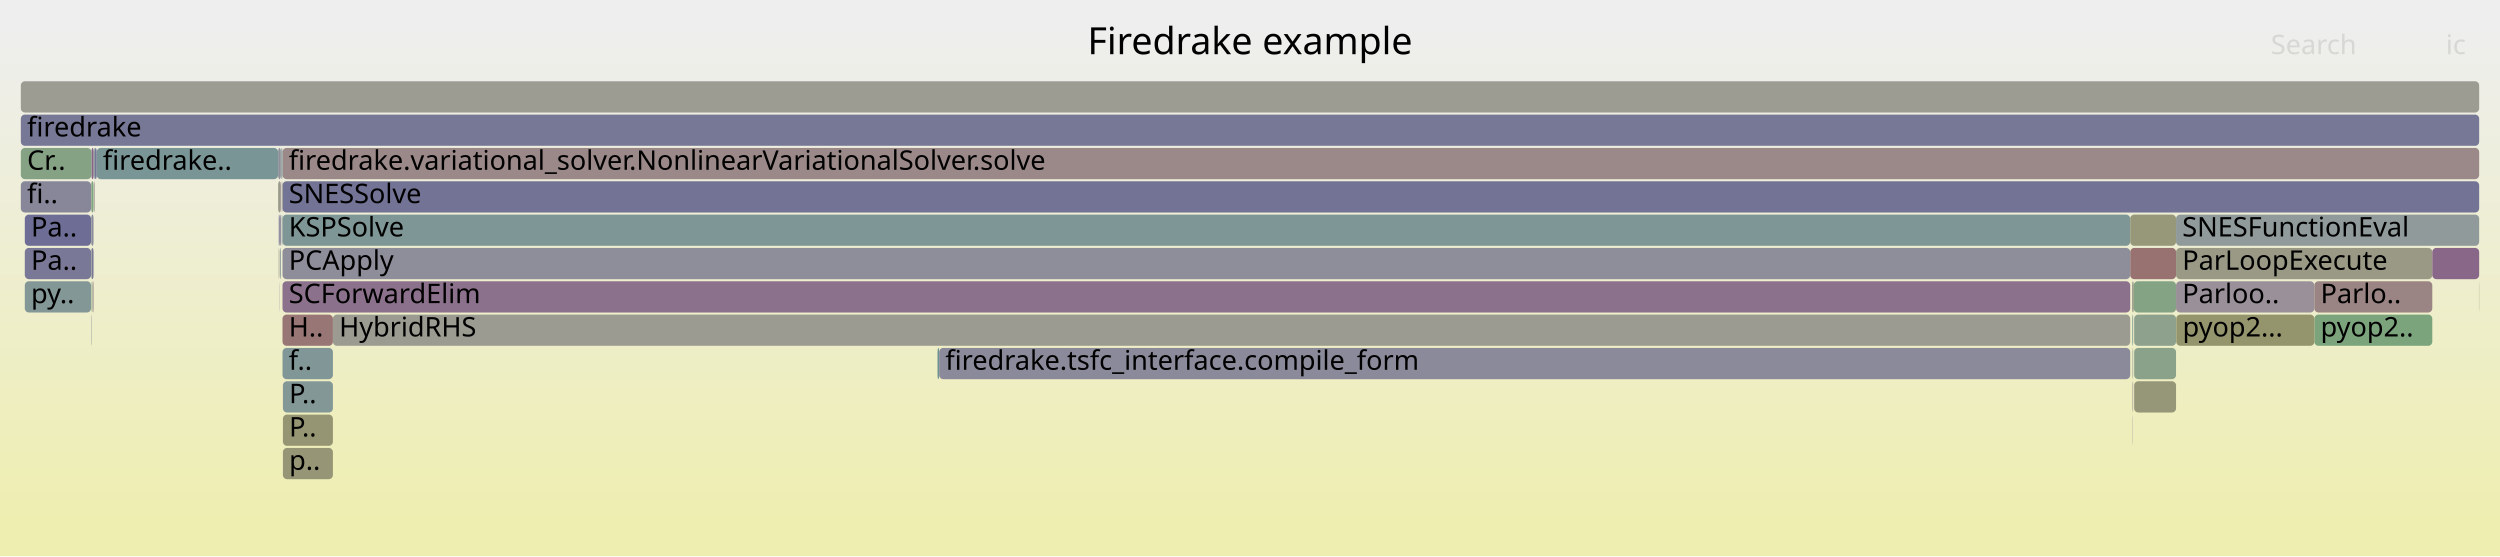
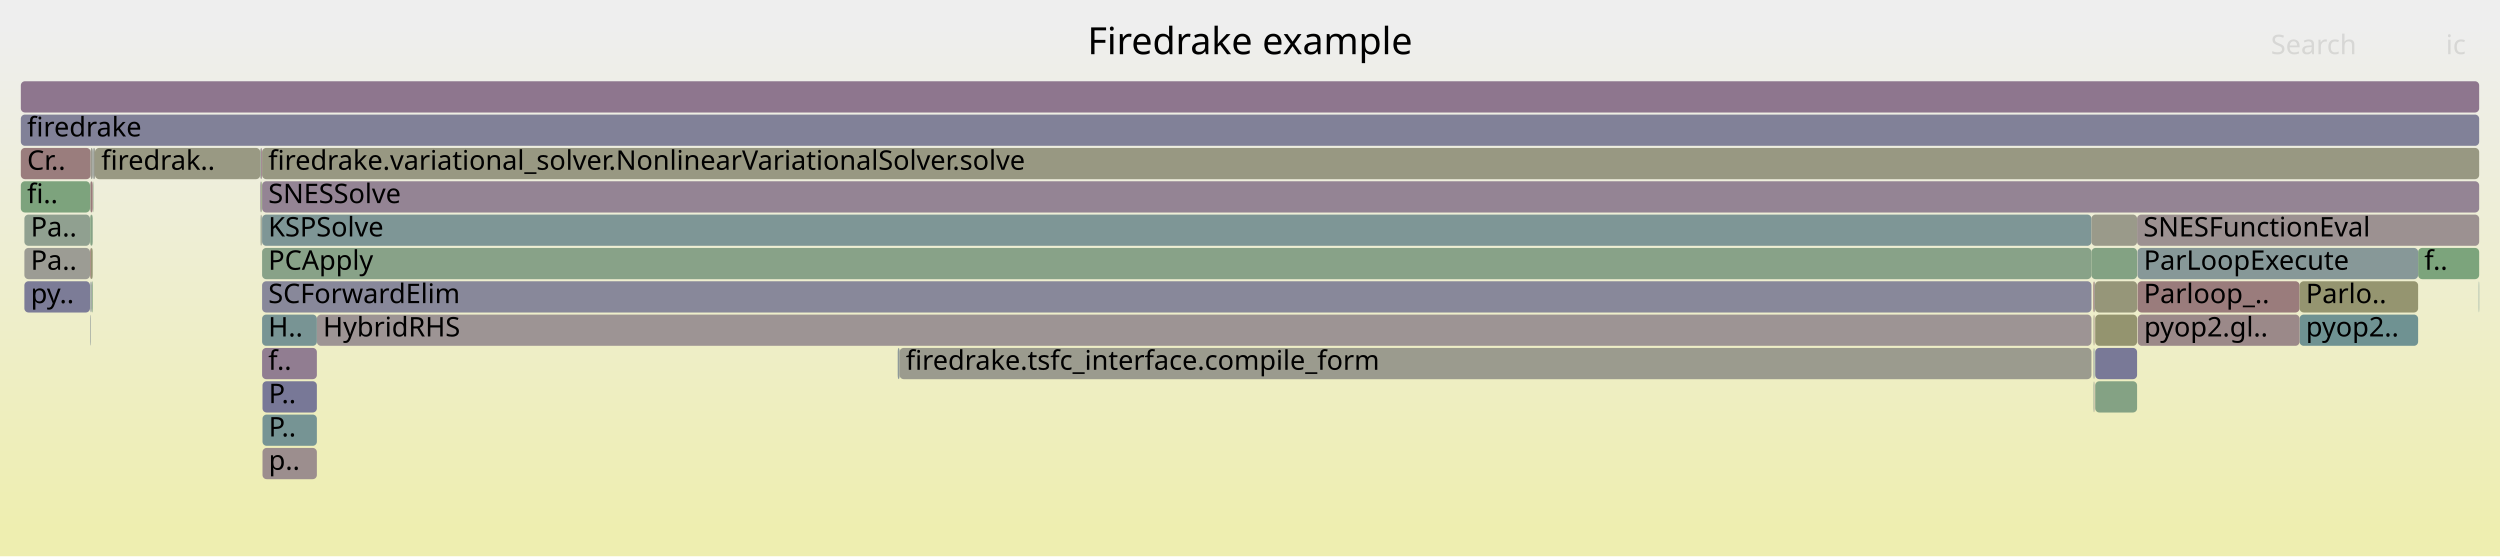
<svg xmlns="http://www.w3.org/2000/svg" version="1.1" width="1200" height="267" viewBox="0 0 1200 267">
  <defs>
    <linearGradient id="background" y1="0" y2="1" x1="0" x2="0">
      <stop stop-color="#eeeeee" offset="5%" />
      <stop stop-color="#eeeeb0" offset="95%" />
    </linearGradient>
  </defs>
  <style type="text/css">
	text { font-family:Verdana; font-size:13px; fill:rgb(0,0,0); }
	#search, #ignorecase { opacity:0.1; cursor:pointer; }
	#search:hover, #search.show, #ignorecase:hover, #ignorecase.show { opacity:1; }
	#subtitle { text-anchor:middle; font-color:rgb(160,160,160); }
	#title { text-anchor:middle; font-size:18px}
	#unzoom { cursor:pointer; }
	#frames &gt; *:hover { stroke:black; stroke-width:0.5; cursor:pointer; }
	.hide { display:none; }
	.parent { opacity:0.5; }
</style>
  <rect x="0.0" y="0" width="1200.0" height="267.0" fill="url(#background)" />
  <text id="title" x="600.00" y="26">Firedrake example</text>
  <text id="details" x="10.00" y="249"> </text>
  <text id="unzoom" x="10.00" y="26" class="hide">Reset Zoom</text>
  <text id="search" x="1090.00" y="26">Search</text>
  <text id="ignorecase" x="1174.00" y="26">ic</text>
  <text id="matched" x="1090.00" y="249"> </text>
  <g id="frames">
    <g>
-       <rect x="1024.4" y="167" width="20.1" height="15.0" fill="rgb(138.185,161.226,138.185)" rx="2" ry="2" />
-       <text x="1027.39" y="177.5" />
-     </g>
-     <g>
-       <rect x="134.8" y="103" width="0.2" height="15.0" fill="rgb(117.183,117.183,150.1)" rx="2" ry="2" />
-       <text x="137.76" y="113.5" />
-     </g>
-     <g>
-       <rect x="1044.5" y="135" width="66.4" height="15.0" fill="rgb(152.578,144.105,152.578)" rx="2" ry="2" />
-       <text x="1047.49" y="145.5">Parloo..</text>
-     </g>
-     <g>
-       <rect x="43.7" y="87" width="0.2" height="15.0" fill="rgb(151.447,151.447,126.244)" rx="2" ry="2" />
-       <text x="46.69" y="97.5" />
-     </g>
-     <g>
-       <rect x="450.0" y="167" width="0.8" height="15.0" fill="rgb(110.068,145.573,145.573)" rx="2" ry="2" />
-       <text x="453.01" y="177.5" />
-     </g>
-     <g>
-       <rect x="1023.9" y="135" width="0.3" height="15.0" fill="rgb(148.215,148.215,110.581)" rx="2" ry="2" />
-       <text x="1026.93" y="145.5" />
-     </g>
-     <g>
-       <rect x="44.5" y="135" width="0.4" height="15.0" fill="rgb(154.913,134.331,134.331)" rx="2" ry="2" />
-       <text x="47.46" y="145.5" />
-     </g>
-     <g>
-       <rect x="1023.7" y="183" width="0.2" height="15.0" fill="rgb(138.884,138.884,154.3)" rx="2" ry="2" />
-       <text x="1026.74" y="193.5" />
-     </g>
-     <g>
-       <rect x="135.6" y="87" width="1054.4" height="15.0" fill="rgb(114.679,114.679,149.615)" rx="2" ry="2" />
-       <text x="138.60" y="97.5">SNESSolve</text>
-     </g>
-     <g>
-       <rect x="1023.6" y="167" width="0.1" height="15.0" fill="rgb(149.269,149.269,115.686)" rx="2" ry="2" />
-       <text x="1026.60" y="177.5" />
-     </g>
-     <g>
-       <rect x="133.8" y="119" width="0.2" height="15.0" fill="rgb(154.225,129.06,129.06)" rx="2" ry="2" />
-       <text x="136.80" y="129.5" />
-     </g>
-     <g>
-       <rect x="43.7" y="135" width="0.2" height="15.0" fill="rgb(124.165,163.508,124.165)" rx="2" ry="2" />
-       <text x="46.69" y="145.5" />
-     </g>
-     <g>
-       <rect x="11.9" y="103" width="31.8" height="15.0" fill="rgb(109.079,109.079,148.531)" rx="2" ry="2" />
-       <text x="14.90" y="113.5">Pa..</text>
-     </g>
-     <g>
-       <rect x="135.6" y="103" width="886.9" height="15.0" fill="rgb(126.556,149.848,149.848)" rx="2" ry="2" />
-       <text x="138.60" y="113.5">KSPSolve</text>
-     </g>
-     <g>
-       <rect x="1110.9" y="135" width="56.6" height="15.0" fill="rgb(154.633,132.184,132.184)" rx="2" ry="2" />
-       <text x="1113.87" y="145.5">Parlo..</text>
-     </g>
-     <g>
-       <rect x="1023.6" y="199" width="0.1" height="15.0" fill="rgb(109.813,109.813,148.673)" rx="2" ry="2" />
-       <text x="1026.60" y="209.5" />
-     </g>
-     <g>
-       <rect x="1024.2" y="135" width="20.3" height="15.0" fill="rgb(131.992,162.234,131.992)" rx="2" ry="2" />
-       <text x="1027.21" y="145.5" />
-     </g>
-     <g>
-       <rect x="43.9" y="119" width="1.0" height="15.0" fill="rgb(120.442,120.442,150.731)" rx="2" ry="2" />
-       <text x="46.89" y="129.5" />
-     </g>
-     <g>
-       <rect x="1023.4" y="135" width="0.3" height="15.0" fill="rgb(148.809,148.809,113.458)" rx="2" ry="2" />
-       <text x="1026.44" y="145.5" />
-     </g>
-     <g>
-       <rect x="1110.9" y="151" width="56.6" height="15.0" fill="rgb(123.689,163.586,123.689)" rx="2" ry="2" />
-       <text x="1113.87" y="161.5">pyop2..</text>
-     </g>
-     <g>
-       <rect x="43.7" y="151" width="0.2" height="15.0" fill="rgb(136.746,152.49,152.49)" rx="2" ry="2" />
-       <text x="46.69" y="161.5" />
-     </g>
-     <g>
-       <rect x="43.7" y="103" width="0.2" height="15.0" fill="rgb(119.942,148.133,148.133)" rx="2" ry="2" />
-       <text x="46.69" y="113.5" />
-     </g>
-     <g>
-       <rect x="1023.4" y="151" width="0.2" height="15.0" fill="rgb(125.065,149.461,149.461)" rx="2" ry="2" />
-       <text x="1026.44" y="161.5" />
-     </g>
-     <g>
-       <rect x="1023.7" y="167" width="0.2" height="15.0" fill="rgb(123.907,149.161,149.161)" rx="2" ry="2" />
-       <text x="1026.74" y="177.5" />
-     </g>
-     <g>
-       <rect x="134.3" y="135" width="0.1" height="15.0" fill="rgb(131.796,131.796,152.928)" rx="2" ry="2" />
-       <text x="137.30" y="145.5" />
-     </g>
-     <g>
-       <rect x="1022.5" y="119" width="22.0" height="15.0" fill="rgb(152.09,112.694,112.694)" rx="2" ry="2" />
-       <text x="1025.52" y="129.5" />
-     </g>
-     <g>
-       <rect x="44.3" y="135" width="0.2" height="15.0" fill="rgb(143.078,160.429,143.078)" rx="2" ry="2" />
-       <text x="47.27" y="145.5" />
-     </g>
-     <g>
-       <rect x="44.9" y="71" width="0.6" height="15.0" fill="rgb(129.366,150.576,150.576)" rx="2" ry="2" />
-       <text x="47.93" y="81.5" />
-     </g>
-     <g>
-       <rect x="1023.6" y="151" width="0.1" height="15.0" fill="rgb(124.231,163.497,124.231)" rx="2" ry="2" />
-       <text x="1026.60" y="161.5" />
-     </g>
-     <g>
-       <rect x="1044.5" y="119" width="123.0" height="15.0" fill="rgb(152.996,152.996,133.752)" rx="2" ry="2" />
-       <text x="1047.49" y="129.5">ParLoopExecute</text>
-     </g>
-     <g>
-       <rect x="43.9" y="103" width="1.0" height="15.0" fill="rgb(139.585,139.585,154.436)" rx="2" ry="2" />
-       <text x="46.89" y="113.5" />
-     </g>
-     <g>
-       <rect x="159.8" y="151" width="862.7" height="15.0" fill="rgb(155.345,155.345,145.132)" rx="2" ry="2" />
-       <text x="162.81" y="161.5">HybridRHS</text>
-     </g>
-     <g>
-       <rect x="135.8" y="215" width="24.0" height="15.0" fill="rgb(149.85,149.85,118.503)" rx="2" ry="2" />
-       <text x="138.78" y="225.5">p..</text>
-     </g>
-     <g>
-       <rect x="134.8" y="71" width="0.2" height="15.0" fill="rgb(115.272,146.922,146.922)" rx="2" ry="2" />
-       <text x="137.76" y="81.5" />
-     </g>
-     <g>
-       <rect x="46.4" y="71" width="87.1" height="15.0" fill="rgb(122.191,148.716,148.716)" rx="2" ry="2" />
-       <text x="49.37" y="81.5">firedrake..</text>
-     </g>
-     <g>
-       <rect x="135.6" y="71" width="1054.4" height="15.0" fill="rgb(155.289,137.214,137.214)" rx="2" ry="2" />
-       <text x="138.60" y="81.5">firedrake.variational_solver.NonlinearVariationalSolver.solve</text>
-     </g>
-     <g>
-       <rect x="11.9" y="135" width="31.8" height="15.0" fill="rgb(132.327,151.344,151.344)" rx="2" ry="2" />
-       <text x="14.90" y="145.5">py..</text>
-     </g>
-     <g>
-       <rect x="1023.6" y="183" width="0.1" height="15.0" fill="rgb(152.929,119.119,119.119)" rx="2" ry="2" />
-       <text x="1026.60" y="193.5" />
-     </g>
-     <g>
-       <rect x="135.6" y="135" width="886.9" height="15.0" fill="rgb(140.293,112.625,140.293)" rx="2" ry="2" />
-       <text x="138.60" y="145.5">SCForwardElim</text>
-     </g>
-     <g>
-       <rect x="43.9" y="71" width="1.0" height="15.0" fill="rgb(135.838,101.211,135.838)" rx="2" ry="2" />
-       <text x="46.89" y="81.5" />
-     </g>
-     <g>
-       <rect x="134.4" y="119" width="0.4" height="15.0" fill="rgb(138,152.815,152.815)" rx="2" ry="2" />
-       <text x="137.43" y="129.5" />
-     </g>
-     <g>
-       <rect x="1022.5" y="103" width="22.0" height="15.0" fill="rgb(150.558,150.558,121.935)" rx="2" ry="2" />
-       <text x="1025.52" y="113.5" />
-     </g>
-     <g>
-       <rect x="45.3" y="87" width="0.2" height="15.0" fill="rgb(153.085,153.085,134.179)" rx="2" ry="2" />
-       <text x="48.32" y="97.5" />
-     </g>
-     <g>
-       <rect x="135.0" y="71" width="0.6" height="15.0" fill="rgb(139.228,153.133,153.133)" rx="2" ry="2" />
-       <text x="137.99" y="81.5" />
-     </g>
-     <g>
-       <rect x="11.9" y="119" width="31.8" height="15.0" fill="rgb(121.016,121.016,150.842)" rx="2" ry="2" />
-       <text x="14.90" y="129.5">Pa..</text>
-     </g>
-     <g>
-       <rect x="1044.6" y="151" width="66.3" height="15.0" fill="rgb(147.885,147.885,108.981)" rx="2" ry="2" />
-       <text x="1047.63" y="161.5">pyop2...</text>
-     </g>
-     <g>
-       <rect x="1023.7" y="151" width="0.2" height="15.0" fill="rgb(107.593,144.932,144.932)" rx="2" ry="2" />
-       <text x="1026.74" y="161.5" />
-     </g>
-     <g>
-       <rect x="1167.5" y="119" width="22.5" height="15.0" fill="rgb(136.717,103.462,136.717)" rx="2" ry="2" />
-       <text x="1170.52" y="129.5" />
-     </g>
-     <g>
-       <rect x="134.3" y="119" width="0.1" height="15.0" fill="rgb(129.607,162.622,129.607)" rx="2" ry="2" />
-       <text x="137.30" y="129.5" />
-     </g>
-     <g>
-       <rect x="1024.4" y="151" width="20.1" height="15.0" fill="rgb(140.98,160.771,140.98)" rx="2" ry="2" />
-       <text x="1027.39" y="161.5" />
-     </g>
-     <g>
-       <rect x="10.0" y="55" width="1180.0" height="15.0" fill="rgb(119.177,119.177,150.486)" rx="2" ry="2" />
+       <rect x="1005.1" y="183" width="0.2" height="15.0" fill="rgb(155.766,140.872,140.872)" rx="2" ry="2" />
+       <text x="1008.07" y="193.5" />
+     </g>
+     <g>
+       <rect x="125.6" y="103" width="0.2" height="15.0" fill="rgb(152.445,115.414,115.414)" rx="2" ry="2" />
+       <text x="128.59" y="113.5" />
+     </g>
+     <g>
+       <rect x="125.8" y="135" width="878.1" height="15.0" fill="rgb(136.166,136.166,153.774)" rx="2" ry="2" />
+       <text x="128.77" y="145.5">SCForwardElim</text>
+     </g>
+     <g>
+       <rect x="1160.7" y="119" width="29.3" height="15.0" fill="rgb(124.024,163.531,124.024)" rx="2" ry="2" />
+       <text x="1163.68" y="129.5">f..</text>
+     </g>
+     <g>
+       <rect x="126.0" y="199" width="26.1" height="15.0" fill="rgb(118.233,147.69,147.69)" rx="2" ry="2" />
+       <text x="128.97" y="209.5">P..</text>
+     </g>
+     <g>
+       <rect x="124.9" y="71" width="0.3" height="15.0" fill="rgb(126.047,163.202,126.047)" rx="2" ry="2" />
+       <text x="127.89" y="81.5" />
+     </g>
+     <g>
+       <rect x="125.8" y="119" width="878.1" height="15.0" fill="rgb(136.229,161.544,136.229)" rx="2" ry="2" />
+       <text x="128.77" y="129.5">PCApply</text>
+     </g>
+     <g>
+       <rect x="125.3" y="103" width="0.3" height="15.0" fill="rgb(142.546,160.516,142.546)" rx="2" ry="2" />
+       <text x="128.30" y="113.5" />
+     </g>
+     <g>
+       <rect x="1025.8" y="103" width="164.2" height="15.0" fill="rgb(156.364,145.455,145.455)" rx="2" ry="2" />
+       <text x="1028.84" y="113.5">SNESFunctionEval</text>
+     </g>
+     <g>
+       <rect x="11.7" y="119" width="31.5" height="15.0" fill="rgb(155.841,155.841,147.536)" rx="2" ry="2" />
+       <text x="14.74" y="129.5">Pa..</text>
+     </g>
+     <g>
+       <rect x="43.5" y="87" width="1.0" height="15.0" fill="rgb(153.399,122.725,122.725)" rx="2" ry="2" />
+       <text x="46.45" y="97.5" />
+     </g>
+     <g>
+       <rect x="1103.8" y="151" width="56.9" height="15.0" fill="rgb(111.038,145.825,145.825)" rx="2" ry="2" />
+       <text x="1106.82" y="161.5">pyop2..</text>
+     </g>
+     <g>
+       <rect x="43.5" y="119" width="1.0" height="15.0" fill="rgb(149.561,149.561,117.101)" rx="2" ry="2" />
+       <text x="46.45" y="129.5" />
+     </g>
+     <g>
+       <rect x="44.0" y="135" width="0.5" height="15.0" fill="rgb(128.893,162.738,128.893)" rx="2" ry="2" />
+       <text x="47.04" y="145.5" />
+     </g>
+     <g>
+       <rect x="1005.7" y="167" width="20.1" height="15.0" fill="rgb(121.127,121.127,150.863)" rx="2" ry="2" />
+       <text x="1008.72" y="177.5" />
+     </g>
+     <g>
+       <rect x="125.8" y="71" width="1064.2" height="15.0" fill="rgb(152.188,152.188,129.836)" rx="2" ry="2" />
+       <text x="128.77" y="81.5">firedrake.variational_solver.NonlinearVariationalSolver.solve</text>
+     </g>
+     <g>
+       <rect x="1026.0" y="135" width="77.8" height="15.0" fill="rgb(153.62,124.418,124.418)" rx="2" ry="2" />
+       <text x="1028.98" y="145.5">Parloop_..</text>
+     </g>
+     <g>
+       <rect x="1103.8" y="135" width="56.9" height="15.0" fill="rgb(148.518,148.518,112.047)" rx="2" ry="2" />
+       <text x="1106.82" y="145.5">Parlo..</text>
+     </g>
+     <g>
+       <rect x="1189.8" y="135" width="0.2" height="15.0" fill="rgb(107.282,144.851,144.851)" rx="2" ry="2" />
+       <text x="1192.82" y="145.5" />
+     </g>
+     <g>
+       <rect x="125.0" y="103" width="0.2" height="15.0" fill="rgb(142.708,160.489,142.708)" rx="2" ry="2" />
+       <text x="128.02" y="113.5" />
+     </g>
+     <g>
+       <rect x="1026.1" y="151" width="77.7" height="15.0" fill="rgb(155.267,137.049,137.049)" rx="2" ry="2" />
+       <text x="1029.14" y="161.5">pyop2.gl..</text>
+     </g>
+     <g>
+       <rect x="43.8" y="135" width="0.2" height="15.0" fill="rgb(114.113,114.113,149.506)" rx="2" ry="2" />
+       <text x="46.82" y="145.5" />
+     </g>
+     <g>
+       <rect x="43.2" y="103" width="0.3" height="15.0" fill="rgb(125.606,163.274,125.606)" rx="2" ry="2" />
+       <text x="46.23" y="113.5" />
+     </g>
+     <g>
+       <rect x="10.0" y="71" width="33.5" height="15.0" fill="rgb(153.709,125.103,125.103)" rx="2" ry="2" />
+       <text x="13.00" y="81.5">Cr..</text>
+     </g>
+     <g>
+       <rect x="1004.9" y="183" width="0.2" height="15.0" fill="rgb(141.535,160.68,141.535)" rx="2" ry="2" />
+       <text x="1007.93" y="193.5" />
+     </g>
+     <g>
+       <rect x="1003.9" y="119" width="21.9" height="15.0" fill="rgb(131.286,162.349,131.286)" rx="2" ry="2" />
+       <text x="1006.86" y="129.5" />
+     </g>
+     <g>
+       <rect x="44.8" y="87" width="0.2" height="15.0" fill="rgb(127.432,162.976,127.432)" rx="2" ry="2" />
+       <text x="47.79" y="97.5" />
+     </g>
+     <g>
+       <rect x="125.8" y="103" width="878.1" height="15.0" fill="rgb(125.79,149.649,149.649)" rx="2" ry="2" />
+       <text x="128.77" y="113.5">KSPSolve</text>
+     </g>
+     <g>
+       <rect x="1004.8" y="135" width="0.3" height="15.0" fill="rgb(152.184,113.408,113.408)" rx="2" ry="2" />
+       <text x="1007.78" y="145.5" />
+     </g>
+     <g>
+       <rect x="10.0" y="39" width="1180.0" height="15.0" fill="rgb(142.487,118.248,142.487)" rx="2" ry="2" />
+       <text x="13.00" y="49.5" />
+     </g>
+     <g>
+       <rect x="125.8" y="87" width="1064.2" height="15.0" fill="rgb(147.773,131.795,147.773)" rx="2" ry="2" />
+       <text x="128.77" y="97.5">SNESSolve</text>
+     </g>
+     <g>
+       <rect x="1003.9" y="103" width="21.9" height="15.0" fill="rgb(153.912,153.912,138.19)" rx="2" ry="2" />
+       <text x="1006.86" y="113.5" />
+     </g>
+     <g>
+       <rect x="124.9" y="87" width="0.3" height="15.0" fill="rgb(147.568,131.268,147.568)" rx="2" ry="2" />
+       <text x="127.89" y="97.5" />
+     </g>
+     <g>
+       <rect x="1005.1" y="167" width="0.2" height="15.0" fill="rgb(104.809,144.21,144.21)" rx="2" ry="2" />
+       <text x="1008.07" y="177.5" />
+     </g>
+     <g>
+       <rect x="43.5" y="71" width="1.0" height="15.0" fill="rgb(155.03,155.03,143.607)" rx="2" ry="2" />
+       <text x="46.45" y="81.5" />
+     </g>
+     <g>
+       <rect x="43.2" y="87" width="0.3" height="15.0" fill="rgb(153.506,153.506,136.219)" rx="2" ry="2" />
+       <text x="46.23" y="97.5" />
+     </g>
+     <g>
+       <rect x="125.2" y="71" width="0.4" height="15.0" fill="rgb(138.149,107.132,138.149)" rx="2" ry="2" />
+       <text x="128.17" y="81.5" />
+     </g>
+     <g>
+       <rect x="11.7" y="135" width="31.5" height="15.0" fill="rgb(123.573,123.573,151.337)" rx="2" ry="2" />
+       <text x="14.74" y="145.5">py..</text>
+     </g>
+     <g>
+       <rect x="43.5" y="103" width="1.0" height="15.0" fill="rgb(132.756,162.109,132.756)" rx="2" ry="2" />
+       <text x="46.45" y="113.5" />
+     </g>
+     <g>
+       <rect x="1005.3" y="135" width="0.3" height="15.0" fill="rgb(134.813,151.989,151.989)" rx="2" ry="2" />
+       <text x="1008.26" y="145.5" />
+     </g>
+     <g>
+       <rect x="125.3" y="87" width="0.3" height="15.0" fill="rgb(125.783,163.245,125.783)" rx="2" ry="2" />
+       <text x="128.30" y="97.5" />
+     </g>
+     <g>
+       <rect x="430.9" y="167" width="0.9" height="15.0" fill="rgb(143.023,154.117,154.117)" rx="2" ry="2" />
+       <text x="433.94" y="177.5" />
+     </g>
+     <g>
+       <rect x="1005.6" y="135" width="20.2" height="15.0" fill="rgb(150.461,150.461,121.463)" rx="2" ry="2" />
+       <text x="1008.57" y="145.5" />
+     </g>
+     <g>
+       <rect x="44.5" y="71" width="0.5" height="15.0" fill="rgb(145.62,154.79,154.79)" rx="2" ry="2" />
+       <text x="47.48" y="81.5" />
+     </g>
+     <g>
+       <rect x="152.1" y="151" width="851.8" height="15.0" fill="rgb(156.676,147.849,147.849)" rx="2" ry="2" />
+       <text x="155.06" y="161.5">HybridRHS</text>
+     </g>
+     <g>
+       <rect x="45.6" y="71" width="79.3" height="15.0" fill="rgb(152.522,152.522,131.452)" rx="2" ry="2" />
+       <text x="48.62" y="81.5">firedrak..</text>
+     </g>
+     <g>
+       <rect x="1005.7" y="151" width="20.1" height="15.0" fill="rgb(148.232,148.232,110.664)" rx="2" ry="2" />
+       <text x="1008.72" y="161.5" />
+     </g>
+     <g>
+       <rect x="43.2" y="151" width="0.3" height="15.0" fill="rgb(144.1,154.396,154.396)" rx="2" ry="2" />
+       <text x="46.23" y="161.5" />
+     </g>
+     <g>
+       <rect x="1026.0" y="119" width="134.7" height="15.0" fill="rgb(135.414,152.144,152.144)" rx="2" ry="2" />
+       <text x="1028.98" y="129.5">ParLoopExecute</text>
+     </g>
+     <g>
+       <rect x="1004.9" y="151" width="0.2" height="15.0" fill="rgb(152.218,152.218,129.98)" rx="2" ry="2" />
+       <text x="1007.93" y="161.5" />
+     </g>
+     <g>
+       <rect x="125.6" y="71" width="0.2" height="15.0" fill="rgb(152.478,115.668,115.668)" rx="2" ry="2" />
+       <text x="128.59" y="81.5" />
+     </g>
+     <g>
+       <rect x="1005.7" y="183" width="20.1" height="15.0" fill="rgb(132.108,162.215,132.108)" rx="2" ry="2" />
+       <text x="1008.72" y="193.5" />
+     </g>
+     <g>
+       <rect x="125.8" y="151" width="26.3" height="15.0" fill="rgb(119.664,148.061,148.061)" rx="2" ry="2" />
+       <text x="128.77" y="161.5">H..</text>
+     </g>
+     <g>
+       <rect x="43.2" y="119" width="0.3" height="15.0" fill="rgb(152.225,113.725,113.725)" rx="2" ry="2" />
+       <text x="46.23" y="129.5" />
+     </g>
+     <g>
+       <rect x="1005.1" y="135" width="0.2" height="15.0" fill="rgb(152.689,117.28,117.28)" rx="2" ry="2" />
+       <text x="1008.07" y="145.5" />
+     </g>
+     <g>
+       <rect x="43.2" y="135" width="0.3" height="15.0" fill="rgb(133.116,151.549,151.549)" rx="2" ry="2" />
+       <text x="46.23" y="145.5" />
+     </g>
+     <g>
+       <rect x="125.6" y="87" width="0.2" height="15.0" fill="rgb(148.495,148.495,111.938)" rx="2" ry="2" />
+       <text x="128.59" y="97.5" />
+     </g>
+     <g>
+       <rect x="10.0" y="87" width="33.2" height="15.0" fill="rgb(125.483,163.293,125.483)" rx="2" ry="2" />
+       <text x="13.00" y="97.5">fi..</text>
+     </g>
+     <g>
+       <rect x="125.2" y="87" width="0.1" height="15.0" fill="rgb(153.908,153.908,138.167)" rx="2" ry="2" />
+       <text x="128.17" y="97.5" />
+     </g>
+     <g>
+       <rect x="126.0" y="215" width="26.1" height="15.0" fill="rgb(155.886,141.794,141.794)" rx="2" ry="2" />
+       <text x="128.97" y="225.5">p..</text>
+     </g>
+     <g>
+       <rect x="45.0" y="71" width="0.6" height="15.0" fill="rgb(154.301,154.301,140.072)" rx="2" ry="2" />
+       <text x="47.96" y="81.5" />
+     </g>
+     <g>
+       <rect x="431.8" y="167" width="572.1" height="15.0" fill="rgb(154.689,154.689,141.954)" rx="2" ry="2" />
+       <text x="434.79" y="177.5">firedrake.tsfc_interface.compile_form</text>
+     </g>
+     <g>
+       <rect x="10.0" y="55" width="1180.0" height="15.0" fill="rgb(129.376,129.376,152.46)" rx="2" ry="2" />
      <text x="13.00" y="65.5">firedrake</text>
    </g>
    <g>
-       <rect x="135.8" y="199" width="24.0" height="15.0" fill="rgb(149.081,149.081,114.778)" rx="2" ry="2" />
-       <text x="138.78" y="209.5">P..</text>
-     </g>
-     <g>
-       <rect x="10.0" y="71" width="33.9" height="15.0" fill="rgb(132.55,162.143,132.55)" rx="2" ry="2" />
-       <text x="13.00" y="81.5">Cr..</text>
-     </g>
-     <g>
-       <rect x="450.8" y="167" width="571.7" height="15.0" fill="rgb(137.971,137.971,154.123)" rx="2" ry="2" />
-       <text x="453.77" y="177.5">firedrake.tsfc_interface.compile_form</text>
-     </g>
-     <g>
-       <rect x="1189.9" y="135" width="0.1" height="15.0" fill="rgb(148.088,148.088,109.967)" rx="2" ry="2" />
-       <text x="1192.86" y="145.5" />
-     </g>
-     <g>
-       <rect x="1023.7" y="135" width="0.2" height="15.0" fill="rgb(112.435,112.435,149.181)" rx="2" ry="2" />
-       <text x="1026.74" y="145.5" />
-     </g>
-     <g>
-       <rect x="10.0" y="87" width="33.7" height="15.0" fill="rgb(134.59,134.59,153.469)" rx="2" ry="2" />
-       <text x="13.00" y="97.5">fi..</text>
-     </g>
-     <g>
-       <rect x="133.5" y="71" width="1.3" height="15.0" fill="rgb(143.585,143.585,155.21)" rx="2" ry="2" />
-       <text x="136.48" y="81.5" />
-     </g>
-     <g>
-       <rect x="45.1" y="87" width="0.2" height="15.0" fill="rgb(155.935,142.169,142.169)" rx="2" ry="2" />
-       <text x="48.14" y="97.5" />
-     </g>
-     <g>
-       <rect x="1044.5" y="103" width="145.5" height="15.0" fill="rgb(144.006,154.372,154.372)" rx="2" ry="2" />
-       <text x="1047.49" y="113.5">SNESFunctionEval</text>
-     </g>
-     <g>
-       <rect x="135.6" y="119" width="886.9" height="15.0" fill="rgb(141.756,141.756,154.856)" rx="2" ry="2" />
-       <text x="138.60" y="129.5">PCApply</text>
-     </g>
-     <g>
-       <rect x="43.7" y="119" width="0.2" height="15.0" fill="rgb(149.663,159.357,149.663)" rx="2" ry="2" />
-       <text x="46.69" y="129.5" />
-     </g>
-     <g>
-       <rect x="134.0" y="103" width="0.8" height="15.0" fill="rgb(133.288,133.288,153.217)" rx="2" ry="2" />
-       <text x="136.97" y="113.5" />
-     </g>
-     <g>
-       <rect x="135.4" y="87" width="0.2" height="15.0" fill="rgb(153.009,153.009,133.814)" rx="2" ry="2" />
-       <text x="138.43" y="97.5" />
-     </g>
-     <g>
-       <rect x="135.6" y="167" width="24.2" height="15.0" fill="rgb(129.177,150.527,150.527)" rx="2" ry="2" />
-       <text x="138.60" y="177.5">f..</text>
-     </g>
-     <g>
-       <rect x="43.9" y="87" width="1.0" height="15.0" fill="rgb(127.394,162.982,127.394)" rx="2" ry="2" />
-       <text x="46.89" y="97.5" />
-     </g>
-     <g>
-       <rect x="135.4" y="103" width="0.2" height="15.0" fill="rgb(146.001,154.889,154.889)" rx="2" ry="2" />
-       <text x="138.43" y="113.5" />
-     </g>
-     <g>
-       <rect x="135.6" y="151" width="24.2" height="15.0" fill="rgb(152.747,117.73,117.73)" rx="2" ry="2" />
-       <text x="138.60" y="161.5">H..</text>
-     </g>
-     <g>
-       <rect x="133.5" y="87" width="1.3" height="15.0" fill="rgb(153.844,153.844,137.86)" rx="2" ry="2" />
-       <text x="136.48" y="97.5" />
-     </g>
-     <g>
-       <rect x="45.5" y="71" width="0.9" height="15.0" fill="rgb(115.858,115.858,149.843)" rx="2" ry="2" />
-       <text x="48.48" y="81.5" />
-     </g>
-     <g>
-       <rect x="10.0" y="39" width="1180.0" height="15.0" fill="rgb(155.597,155.597,146.353)" rx="2" ry="2" />
-       <text x="13.00" y="49.5" />
-     </g>
-     <g>
-       <rect x="1024.4" y="183" width="20.1" height="15.0" fill="rgb(150.278,150.278,120.578)" rx="2" ry="2" />
-       <text x="1027.39" y="193.5" />
-     </g>
-     <g>
-       <rect x="135.8" y="183" width="24.0" height="15.0" fill="rgb(130.553,150.884,150.884)" rx="2" ry="2" />
-       <text x="138.78" y="193.5">P..</text>
-     </g>
-     <g>
-       <rect x="133.8" y="103" width="0.2" height="15.0" fill="rgb(114.8,114.8,149.639)" rx="2" ry="2" />
-       <text x="136.80" y="113.5" />
-     </g>
-     <g>
-       <rect x="134.8" y="87" width="0.2" height="15.0" fill="rgb(143.31,120.356,143.31)" rx="2" ry="2" />
-       <text x="137.76" y="97.5" />
+       <rect x="1005.1" y="151" width="0.2" height="15.0" fill="rgb(152.889,118.816,118.816)" rx="2" ry="2" />
+       <text x="1008.07" y="161.5" />
+     </g>
+     <g>
+       <rect x="125.8" y="167" width="26.3" height="15.0" fill="rgb(144.983,124.645,144.983)" rx="2" ry="2" />
+       <text x="128.77" y="177.5">f..</text>
+     </g>
+     <g>
+       <rect x="11.7" y="103" width="31.5" height="15.0" fill="rgb(143.542,160.354,143.542)" rx="2" ry="2" />
+       <text x="14.74" y="113.5">Pa..</text>
+     </g>
+     <g>
+       <rect x="1004.9" y="167" width="0.2" height="15.0" fill="rgb(138.842,138.842,154.292)" rx="2" ry="2" />
+       <text x="1007.93" y="177.5" />
+     </g>
+     <g>
+       <rect x="126.0" y="183" width="26.1" height="15.0" fill="rgb(120.079,120.079,150.66)" rx="2" ry="2" />
+       <text x="128.97" y="193.5">P..</text>
    </g>
  </g>
</svg>
